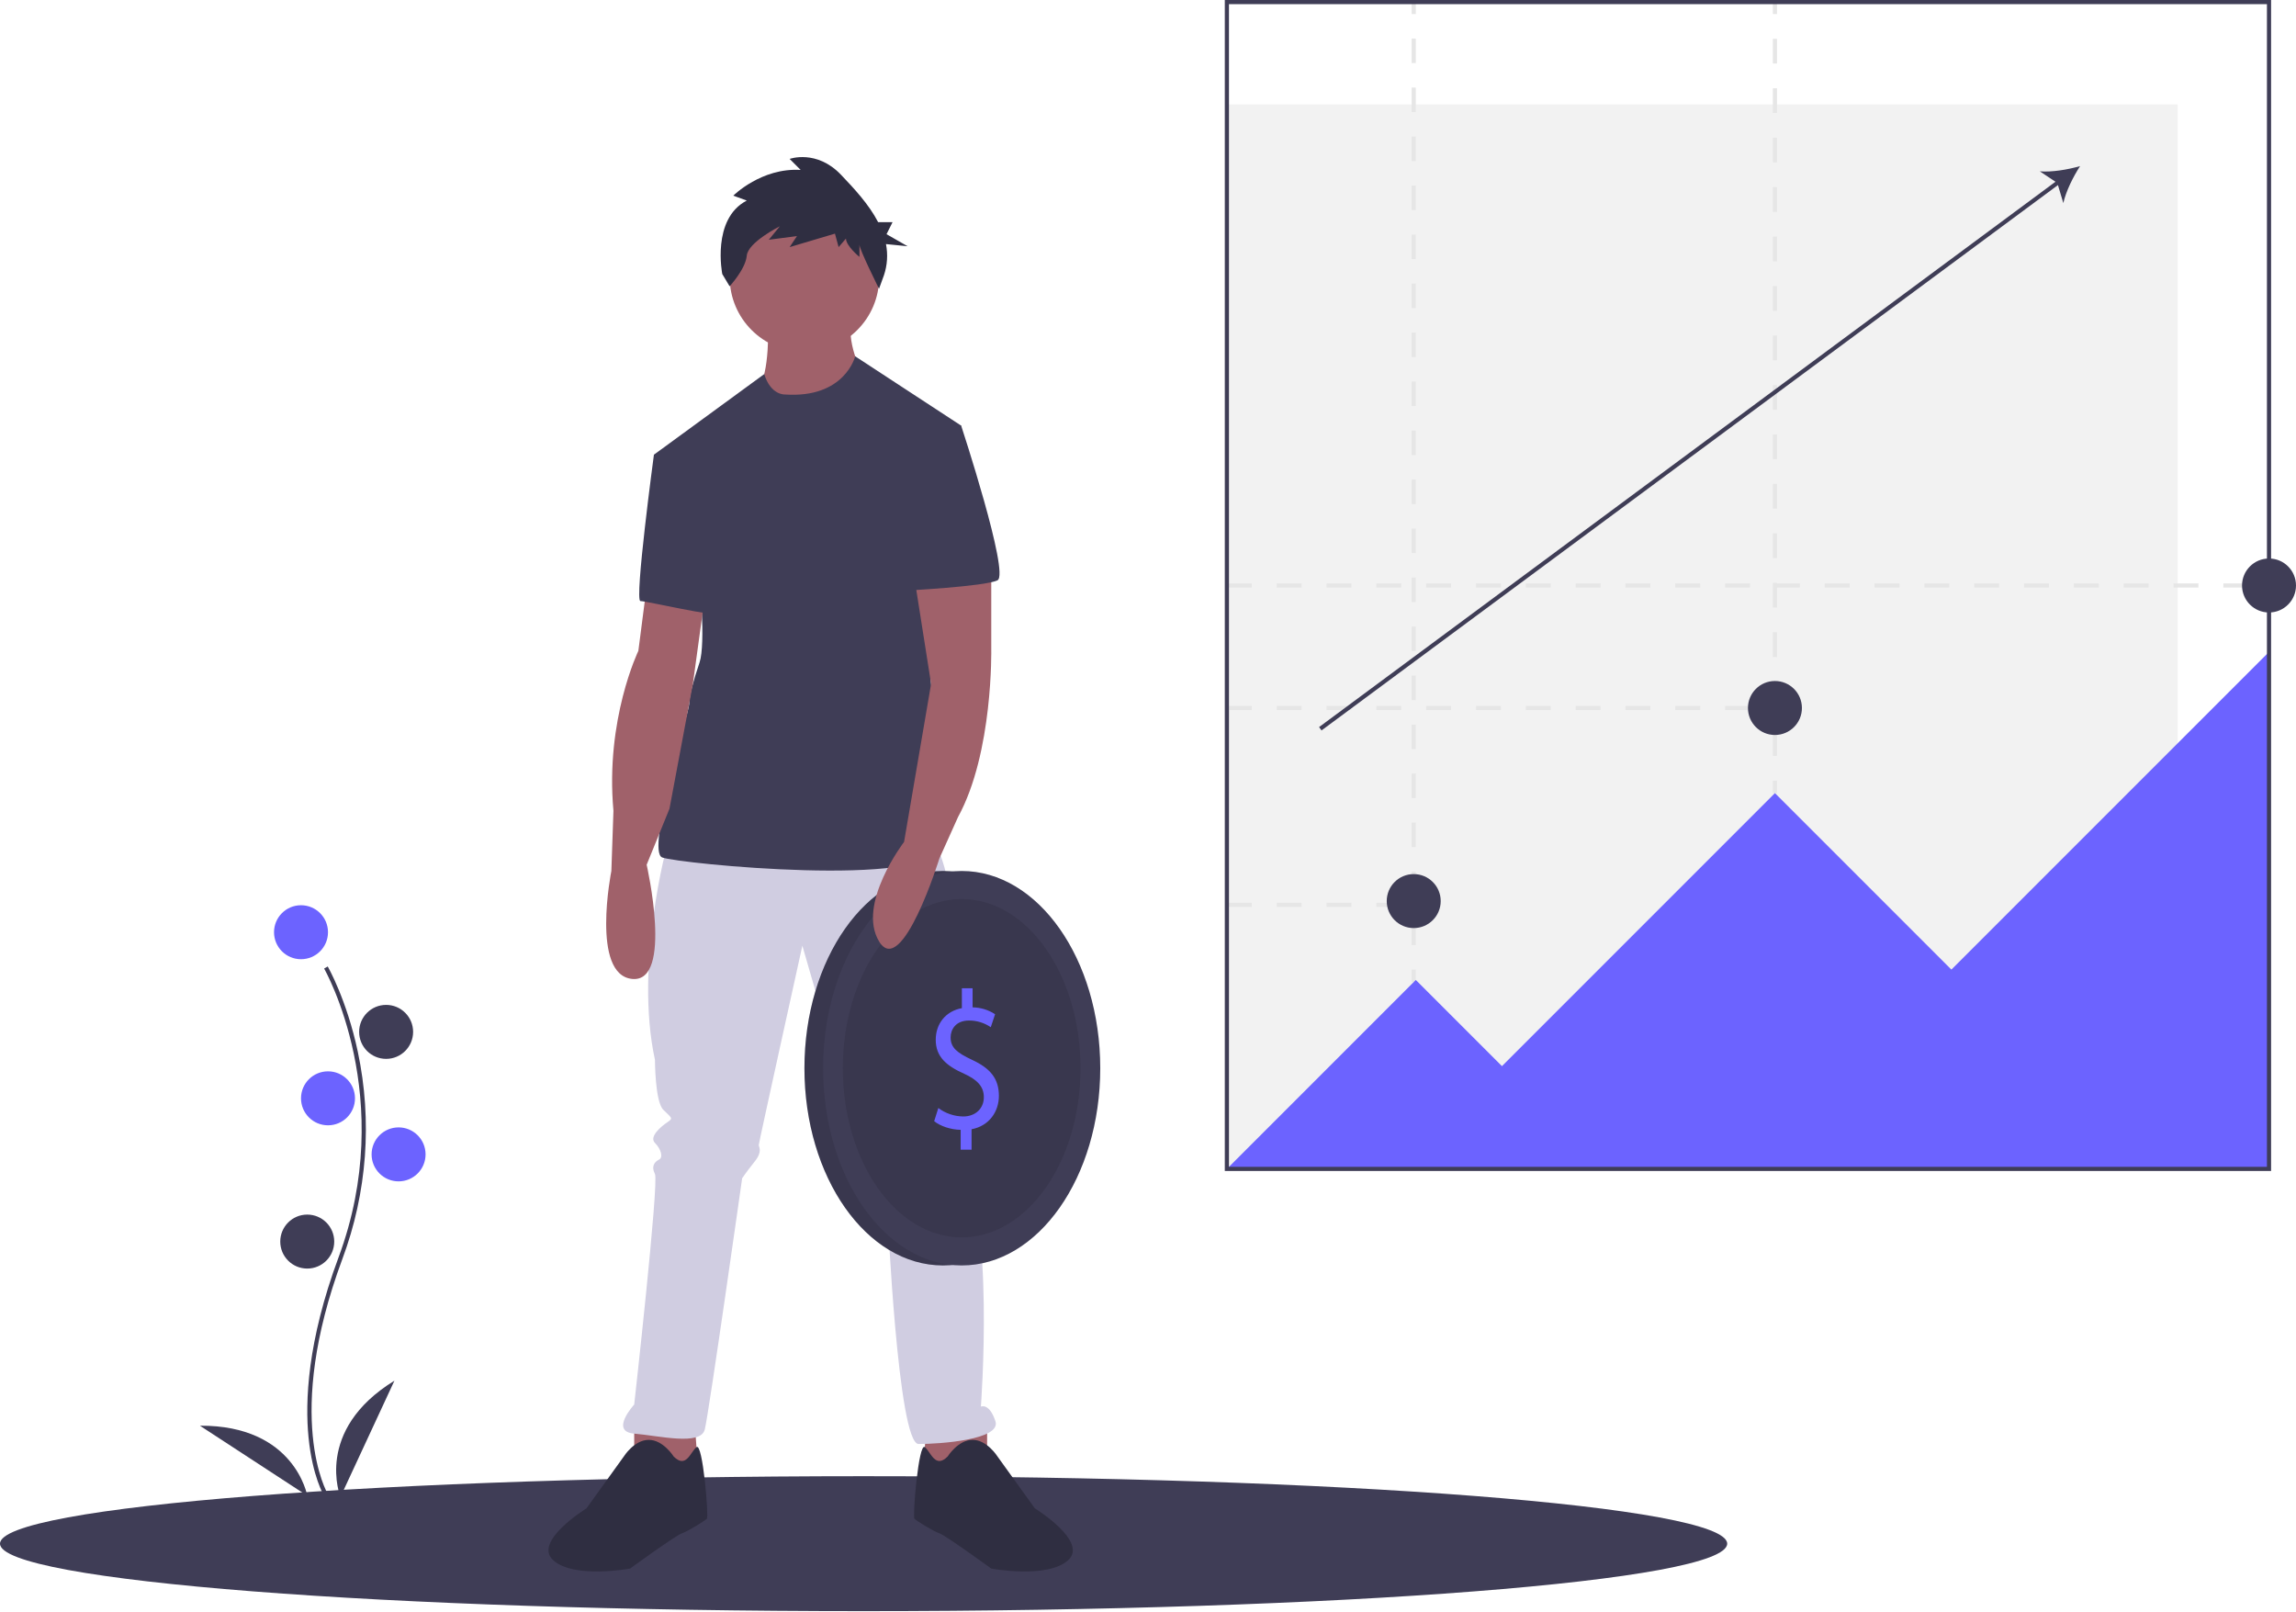
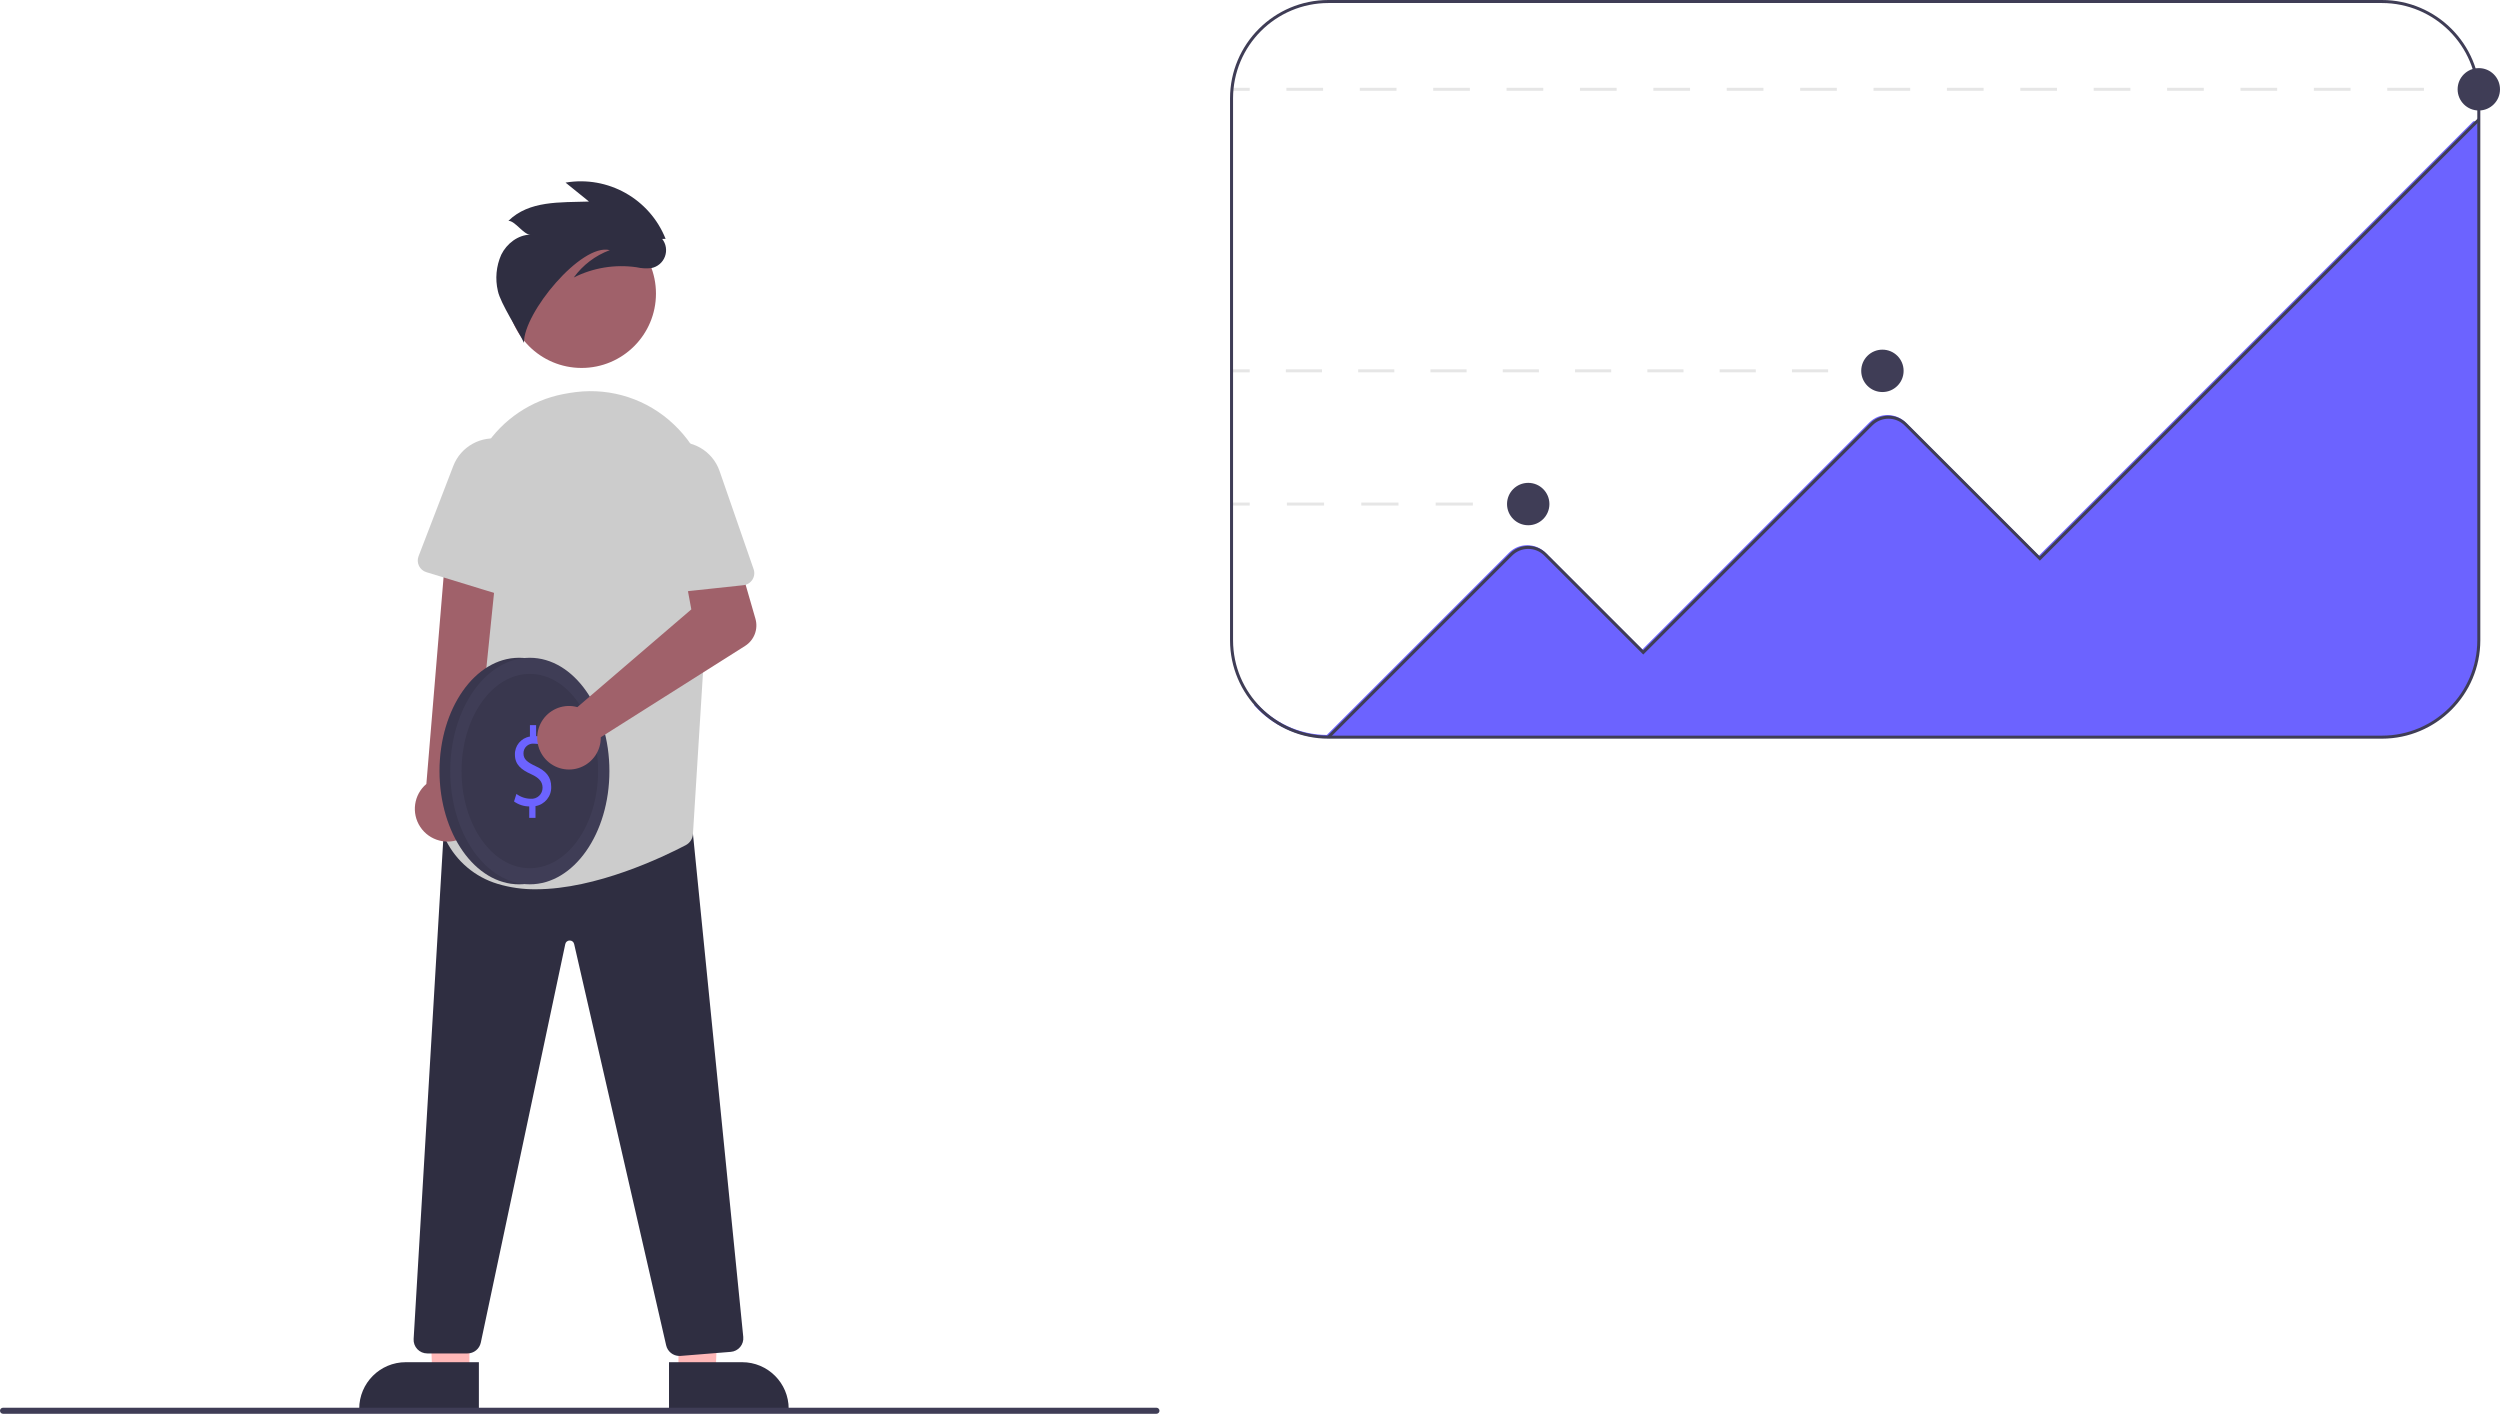
- <svg xmlns="http://www.w3.org/2000/svg" id="fc5c3225-7602-4bc9-83b7-60b4757d2e45" data-name="Layer 1" width="1106" height="776" viewBox="0 0 1106 776">
-   <ellipse cx="416" cy="743.5" rx="416" ry="32.5" fill="#3f3d56" />
-   <path d="M403.146,882.521c-.229-.375-5.641-9.41-7.517-28.172-1.721-17.213-.614-46.227,14.433-86.698,28.506-76.671-6.569-138.533-6.928-139.149l1.73-1.004c.091.156,9.142,15.929,14.488,41.044a179.061,179.061,0,0,1-7.416,99.807c-28.457,76.54-7.301,112.773-7.084,113.131Z" transform="translate(-247 -162)" fill="#3f3d56" />
-   <circle cx="145" cy="449" r="13" fill="#6c63ff" />
-   <circle cx="186" cy="497" r="13" fill="#3f3d56" />
-   <circle cx="158" cy="529" r="13" fill="#6c63ff" />
-   <circle cx="192" cy="556" r="13" fill="#6c63ff" />
-   <circle cx="148" cy="598" r="13" fill="#3f3d56" />
-   <path d="M411,883s-13-32,26-56Z" transform="translate(-247 -162)" fill="#3f3d56" />
-   <path d="M395.012,882.42s-5.916-34.029-51.709-33.738Z" transform="translate(-247 -162)" fill="#3f3d56" />
-   <path d="M617,317s1,26-5,32,30,27,30,27l21-33s-8-14-6-26Z" transform="translate(-247 -162)" fill="#a0616a" />
-   <polygon points="305.5 683.5 305.5 708.5 336.5 710.5 334.5 683.5 305.5 683.5" fill="#a0616a" />
-   <polygon points="475.5 683.5 475.5 708.5 444.5 710.5 446.5 683.5 475.5 683.5" fill="#a0616a" />
-   <path d="M568.5,568.5s-16,58-6,104c0,0,0,20,4,24s5,4,2,6-9,7-6,10,4,7,2,8-4,3-2,7-10,111-10,111-12,13,0,14,32,6,34-2,18-121,18-121,2-3,6-8,2-7,2-8,21-96,21-96,31,108,34,110,4,2,4,5-2,5,0,8a51.953,51.953,0,0,1,3,5s5,112,15,112,40-2,37-11-7-7-7-7,7-92-10-119v-22c0-2,1-3,0-5s3-121-16-128S568.5,568.5,568.5,568.5Z" transform="translate(-247 -162)" fill="#d0cde1" />
-   <path d="M571.5,863.5s-5-8-12-8-12,8-12,8l-18,25s-26,16-16,25,37,4,37,4,22-16,25-17,11-6,12-7-2-37-5-34.5S577.5,869.5,571.5,863.5Z" transform="translate(-247 -162)" fill="#2f2e41" />
-   <path d="M703.5,863.5s5-8,12-8,12,8,12,8l18,25s26,16,16,25-37,4-37,4-22-16-25-17-11-6-12-7,2-37,5-34.5S697.5,869.5,703.5,863.5Z" transform="translate(-247 -162)" fill="#2f2e41" />
-   <circle cx="387.5" cy="133.5" r="36" fill="#a0616a" />
-   <path d="M625,352s-6.728.371-9.864-9.815L562,381l22,59s3,32,0,41-5,16-5,20-21,71-13,74,130,15,133-5-10-152-10-152l21-51-51.055-33.397S654,354,625,352Z" transform="translate(-247 -162)" fill="#3f3d56" />
-   <path d="M558.5,444.5l-4,31s-16,33-12,77l-1,29s-10,50,10,52,7-55,7-55l11-27,11.26-60.062L586.5,449.5Z" transform="translate(-247 -162)" fill="#a0616a" />
-   <path d="M576.5,379.5,562,381s-9.5,70.5-6.5,70.5,37,8,38,6S576.5,379.5,576.5,379.5Z" transform="translate(-247 -162)" fill="#3f3d56" />
-   <path d="M606.724,258.598l-6.49-2.36s13.569-13.569,32.448-12.389l-5.31-5.31s12.979-4.72,24.778,7.669c6.203,6.513,13.379,14.168,17.853,22.792h6.95l-2.901,5.801,10.152,5.801-10.42-1.042a29.274,29.274,0,0,1-.986,15.025l-2.36,6.49S661,282.196,661,279.836v5.9s-6.49-5.31-6.49-8.849l-3.54,4.13-1.77-6.49L627.372,281.016l3.54-5.31-13.569,1.77,5.31-6.49s-15.339,7.669-15.929,14.159c-.59,6.49-8.259,14.749-8.259,14.749l-3.54-5.9S589.615,267.447,606.724,258.598Z" transform="translate(-247 -162)" fill="#2f2e41" />
-   <ellipse cx="454.25" cy="514.5" rx="66.75" ry="95" fill="#3f3d56" />
-   <ellipse cx="454.25" cy="514.5" rx="66.75" ry="95" opacity="0.1" />
-   <ellipse cx="463.25" cy="514.5" rx="66.75" ry="95" fill="#3f3d56" />
-   <ellipse cx="463.25" cy="514.5" rx="57.25" ry="81.479" opacity="0.1" />
-   <path d="M709.754,715.748v-9.565c-4.835-.094-9.837-1.8-12.754-4.167l2-6.345a20.388,20.388,0,0,0,12.004,4.072c5.919,0,9.92-3.883,9.92-9.28,0-5.209-3.251-8.428-9.42-11.269-8.503-3.788-13.754-8.144-13.754-16.383,0-7.86,4.918-13.826,12.588-15.247V638h5.168v9.186a20.282,20.282,0,0,1,10.837,3.314l-2.084,6.25a18.421,18.421,0,0,0-10.503-3.22c-6.419,0-8.836,4.356-8.836,8.144,0,4.924,3.084,7.386,10.337,10.796,8.586,3.977,12.921,8.902,12.921,17.33,0,7.481-4.585,14.489-13.171,16.098v9.849Z" transform="translate(-247 -162)" fill="#6c63ff" />
-   <path d="M724.5,433.5v41s1,50-16,81l-9,20s-18,58-29,40,12-48,12-48l13.016-76.12L687.5,440.5Z" transform="translate(-247 -162)" fill="#a0616a" />
-   <path d="M690.5,364.5,710,367s23.5,71.5,17.5,74.5-45,5-45,5Z" transform="translate(-247 -162)" fill="#3f3d56" />
-   <rect x="591" y="50.259" width="458" height="512.741" fill="#f2f2f2" />
-   <path d="M922,598.814H910v-2h12Zm-24,0H886v-2h12Zm-24,0H862v-2h12Zm-24,0H838v-2h12Z" transform="translate(-247 -162)" fill="#e6e6e6" />
-   <path d="M1090,504h-12v-2h12Zm-24,0h-12v-2h12Zm-24,0h-12v-2h12Zm-24,0h-12v-2h12Zm-24,0H982v-2h12Zm-24,0H958v-2h12Zm-24,0H934v-2h12Zm-24,0H910v-2h12Zm-24,0H886v-2h12Zm-24,0H862v-2h12Zm-24,0H838v-2h12Z" transform="translate(-247 -162)" fill="#e6e6e6" />
-   <path d="M1330,445h-12v-2h12Zm-24,0h-12v-2h12Zm-24,0h-12v-2h12Zm-24,0h-12v-2h12Zm-24,0h-12v-2h12Zm-24,0h-12v-2h12Zm-24,0h-12v-2h12Zm-24,0h-12v-2h12Zm-24,0h-12v-2h12Zm-24,0h-12v-2h12Zm-24,0h-12v-2h12Zm-24,0h-12v-2h12Zm-24,0h-12v-2h12Zm-24,0h-12v-2h12Zm-24,0H982v-2h12Zm-24,0H958v-2h12Zm-24,0H934v-2h12Zm-24,0H910v-2h12Zm-24,0H886v-2h12Zm-24,0H862v-2h12Zm-24,0H838v-2h12Z" transform="translate(-247 -162)" fill="#e6e6e6" />
-   <rect x="680" y="0.776" width="2" height="6" fill="#e6e6e6" />
-   <path d="M929,617.199h-2V605.398h2Zm0-23.602h-2V581.797h2Zm0-23.602h-2v-11.8h2Zm0-23.601h-2V534.595h2Zm0-23.602h-2V510.993h2Zm0-23.602h-2v-11.8h2Zm0-23.601h-2V463.791h2Zm0-23.602h-2V440.189h2Zm0-23.602h-2v-11.8h2Zm0-23.601h-2V392.987h2Zm0-23.602h-2V369.386h2Zm0-23.601h-2V345.785h2Zm0-23.601h-2V322.184h2Zm0-23.602h-2V298.583h2Zm0-23.601h-2V274.981h2Zm0-23.601h-2V251.38h2Zm0-23.602h-2V227.779h2Zm0-23.601h-2V204.177h2Zm0-23.601h-2V180.576h2Z" transform="translate(-247 -162)" fill="#e6e6e6" />
-   <rect x="680" y="467" width="2" height="6" fill="#e6e6e6" />
-   <rect x="854" y="0.776" width="2" height="6" fill="#e6e6e6" />
-   <path d="M1103,526.09h-2V514.179h2Zm0-23.821h-2V490.358h2Zm0-23.821h-2V466.537h2Zm0-23.82h-2V442.716h2Zm0-23.821h-2V418.896h2Zm0-23.821h-2V395.074h2Zm0-23.821h-2V371.253h2Zm0-23.821h-2V347.433h2Zm0-23.821h-2V323.611h2Zm0-23.821h-2V299.791h2Zm0-23.821h-2V275.97h2Zm0-23.821h-2V252.149h2Zm0-23.821h-2V228.328h2Zm0-23.821h-2V204.507h2Zm0-23.821h-2V180.686h2Z" transform="translate(-247 -162)" fill="#e6e6e6" />
-   <rect x="854" y="376" width="2" height="6" fill="#e6e6e6" />
-   <polygon points="591 563 682 472 723.5 513.5 855 382 940 467 1093 314 1093 563 591 563" fill="#6c63ff" />
-   <path d="M1341,726H837V162h504Zm-502-2h500V164H839Z" transform="translate(-247 -162)" fill="#3f3d56" />
-   <circle cx="681" cy="434" r="13" fill="#3f3d56" />
-   <circle cx="855" cy="341" r="13" fill="#3f3d56" />
-   <circle cx="1093" cy="282" r="13" fill="#3f3d56" />
-   <path d="M1249,242c-5.817,1.688-13.621,2.991-19.398,2.53l7.538,5.007L882.405,512.196l1.189,1.607,354.736-262.659,2.591,8.673C1242.166,254.157,1245.69,247.073,1249,242Z" transform="translate(-247 -162)" fill="#3f3d56" />
+ <svg xmlns="http://www.w3.org/2000/svg" id="e4744e0b-ee3a-4289-b7cd-f5efd80fd01c" data-name="Layer 1" width="825.803" height="467" viewBox="0 0 825.803 467">
+   <polygon points="155.06 453.964 142.8 453.964 140.968 406.676 155.062 406.677 155.06 453.964" fill="#ffb8b8" />
+   <path d="M345.285,682.349l-39.531-.001v-.5a15.386,15.386,0,0,1,15.386-15.386h.001l24.144.001Z" transform="translate(-187.0984 -216.5)" fill="#2f2e41" />
+   <polygon points="224.114 453.964 236.373 453.964 238.206 406.676 224.111 406.677 224.114 453.964" fill="#ffb8b8" />
+   <path d="M408.085,666.462l24.144-.001h.001A15.386,15.386,0,0,1,447.616,681.847v.5l-39.531.001Z" transform="translate(-187.0984 -216.5)" fill="#2f2e41" />
+   <path d="M411.534,664.404a4.52,4.52,0,0,1-4.394-3.522L376.753,528.342a1.457,1.457,0,0,0-1.464-1.174h-.008a1.458,1.458,0,0,0-1.46,1.188L345.917,660.002a4.522,4.522,0,0,1-4.402,3.566H328.222a4.5,4.5,0,0,1-4.492-4.766L333.631,491.948l3.984-1.179.075.001,78.258.685L432.615,658.127a4.498,4.498,0,0,1-4.116,4.922l-16.604,1.341Q411.713,664.404,411.534,664.404Z" transform="translate(-187.0984 -216.5)" fill="#2f2e41" />
+   <circle cx="192.118" cy="96.979" r="24.561" fill="#a0616a" />
+   <path d="M364.17,510.242a42.393,42.393,0,0,1-12.728-1.791,28.097,28.097,0,0,1-17.038-14.375,4.505,4.505,0,0,1-.335-3.354c2.709-9.245,15.799-57.301,7.447-95.503a40.485,40.485,0,0,1,5.755-31.114,39.977,39.977,0,0,1,25.927-17.438l0-.001c1.385-.271,2.778-.492,4.139-.66a39.836,39.836,0,0,1,32.258,10.613,40.82,40.82,0,0,1,12.816,32.36L415.993,491.982a4.46,4.46,0,0,1-2.398,3.703C406.202,499.559,383.995,510.242,364.17,510.242Z" transform="translate(-187.0984 -216.5)" fill="#ccc" />
+   <path d="M339.804,493.329a10.743,10.743,0,0,0,3.842-16.018l8.033-78.54H334.319l-6.384,76.69a10.801,10.801,0,0,0,11.87,17.868Z" transform="translate(-187.0984 -216.5)" fill="#a0616a" />
+   <path d="M352.907,361.588h0a14.229,14.229,0,0,1,11.391,14.942l-2.393,34.243a4,4,0,0,1-5.161,3.546l-28.824-8.824a4,4,0,0,1-2.562-5.261l11.466-29.805A14.229,14.229,0,0,1,352.907,361.588Z" transform="translate(-187.0984 -216.5)" fill="#ccc" />
+   <path d="M406.963,295.4a30.156,30.156,0,0,0-33.053-18.584l7.744,6.258c-9.622.324-19.75-.365-26.619,6.379,2.187-.061,5.054,4.617,7.241,4.557-4.089.081-7.797,2.954-9.603,6.623a18.865,18.865,0,0,0-1.114,11.997c.808,4.009,6.968,13.402,8.626,17.14-.285-9.77,18.949-33.074,28.342-30.642a25.772,25.772,0,0,0-11.9,9.035,34.904,34.904,0,0,1,20.701-3.387,14.65,14.65,0,0,0,4.935.276,6.025,6.025,0,0,0,3.572-9.629Z" transform="translate(-187.0984 -216.5)" fill="#2f2e41" />
+   <path d="M569.098,683.5h-381a1,1,0,0,1,0-2h381a1,1,0,0,1,0,2Z" transform="translate(-187.0984 -216.5)" fill="#3f3d56" />
+   <rect x="812.803" y="29" width="6" height="1" fill="#e6e6e6" />
+   <path d="M987.78,246.5H975.659v-1h12.121Zm-24.242,0H951.417v-1h12.121Zm-24.242,0h-12.121v-1h12.121Zm-24.242,0h-12.121v-1h12.121Zm-24.242,0H878.69v-1h12.121Zm-24.242,0H854.447v-1h12.121Zm-24.242,0H830.205v-1h12.121Zm-24.242,0H805.962v-1h12.121Zm-24.242,0h-12.121v-1H793.841Zm-24.242,0H757.477v-1h12.121Zm-24.242,0H733.235v-1h12.121Zm-24.242,0H708.993v-1h12.121Zm-24.242,0H684.75v-1H696.871Zm-24.242,0H660.508v-1h12.121Zm-24.242,0h-12.121v-1h12.121Zm-24.242,0H612.023v-1H624.144Z" transform="translate(-187.0984 -216.5)" fill="#e6e6e6" />
+   <rect x="406.803" y="29" width="6" height="1" fill="#e6e6e6" />
+   <rect x="615.803" y="122" width="6" height="1" fill="#e6e6e6" />
+   <path d="M790.96,339.5H779.019v-1h11.941Zm-23.882,0H755.137v-1h11.941Zm-23.882,0H731.254v-1h11.941Zm-23.882,0H707.372v-1H719.313Zm-23.882,0h-11.941v-1h11.941Zm-23.883,0H659.607v-1H671.548Zm-23.882,0H635.725v-1H647.666Zm-23.882,0H611.842v-1h11.941Z" transform="translate(-187.0984 -216.5)" fill="#e6e6e6" />
+   <rect x="406.803" y="122" width="6" height="1" fill="#e6e6e6" />
+   <rect x="498.803" y="166" width="6" height="1" fill="#e6e6e6" />
+   <path d="M673.616,383.5H661.33v-1h12.286Zm-24.572,0H636.759v-1H649.044Zm-24.571,0H612.187v-1h12.286Z" transform="translate(-187.0984 -216.5)" fill="#e6e6e6" />
+   <rect x="406.803" y="166" width="6" height="1" fill="#e6e6e6" />
+   <path d="M1006.072,256.51V427.77a32.538,32.538,0,0,1-32.5,32.5h-348a32.395,32.395,0,0,1-24.17-10.8v-1.53a31.408,31.408,0,0,0,23.97,11.33l60.19-60.19a8.498,8.498,0,0,1,12.02,0l31.99,31.98,74.99-74.98a8.498,8.498,0,0,1,12.02,0l43.99,43.98,143.51-143.5.99-.03.46-.01Z" transform="translate(-187.0984 -216.5)" fill="#6c63ff" />
+   <path d="M973.902,460.5h-348a32.537,32.537,0,0,1-32.5-32.5V249a32.537,32.537,0,0,1,32.5-32.5h348a32.537,32.537,0,0,1,32.5,32.5V428A32.537,32.537,0,0,1,973.902,460.5Zm-348-243a31.536,31.536,0,0,0-31.5,31.5V428a31.536,31.536,0,0,0,31.5,31.5h348a31.536,31.536,0,0,0,31.5-31.5V249a31.536,31.536,0,0,0-31.5-31.5Z" transform="translate(-187.0984 -216.5)" fill="#3f3d56" />
+   <path d="M626.255,460.354l-.707-.707,60.343-60.343a8.509,8.509,0,0,1,12.021,0L729.902,431.293l74.99-74.99a8.509,8.509,0,0,1,12.021,0L860.902,400.293l144.646-144.646.707.707L860.902,401.707,816.205,357.01a7.5,7.5,0,0,0-10.606,0L729.902,432.707,697.205,400.01a7.509,7.509,0,0,0-10.606,0Z" transform="translate(-187.0984 -216.5)" fill="#3f3d56" />
+   <circle cx="504.803" cy="166.5" r="7" fill="#3f3d56" />
+   <circle cx="621.803" cy="122.5" r="7" fill="#3f3d56" />
+   <circle cx="818.803" cy="29.5" r="7" fill="#3f3d56" />
+   <ellipse cx="171.469" cy="254.694" rx="26.29" ry="37.416" fill="#3f3d56" />
+   <ellipse cx="171.469" cy="254.694" rx="26.29" ry="37.416" opacity="0.1" style="isolation:isolate" />
+   <ellipse cx="175.013" cy="254.694" rx="26.29" ry="37.416" fill="#3f3d56" />
+   <ellipse cx="175.013" cy="254.694" rx="22.548" ry="32.091" opacity="0.1" style="isolation:isolate" />
+   <path d="M361.917,486.652v-3.767a8.747,8.747,0,0,1-5.023-1.641l.788-2.499a8.03,8.03,0,0,0,4.728,1.604,3.621,3.621,0,0,0,3.907-3.655c0-2.051-1.28-3.319-3.71-4.438-3.349-1.492-5.417-3.208-5.417-6.452a5.864,5.864,0,0,1,4.958-6.005v-3.767h2.036v3.618a7.988,7.988,0,0,1,4.268,1.305l-.821,2.462a7.255,7.255,0,0,0-4.137-1.268,3.152,3.152,0,0,0-3.48,3.208c0,1.939,1.215,2.909,4.071,4.252,3.382,1.566,5.089,3.506,5.089,6.825a6.242,6.242,0,0,1-5.188,6.34v3.879Z" transform="translate(-187.0984 -216.5)" fill="#6c63ff" />
+   <path d="M376.185,449.759a10.526,10.526,0,0,1,1.626.319l37.646-32.284-2.201-11.845,17.443-5.658,5.934,20.591a8,8,0,0,1-3.409,8.975l-47.677,30.17a10.497,10.497,0,1,1-9.361-10.269Z" transform="translate(-187.0984 -216.5)" fill="#a0616a" />
+   <path d="M408.44,362.821l0,0a14.229,14.229,0,0,1,16.345,9.266l11.251,32.43a4,4,0,0,1-3.353,5.288l-29.973,3.209a4,4,0,0,1-4.423-3.832l-1.164-31.913A14.229,14.229,0,0,1,408.44,362.821Z" transform="translate(-187.0984 -216.5)" fill="#ccc" />
</svg>
